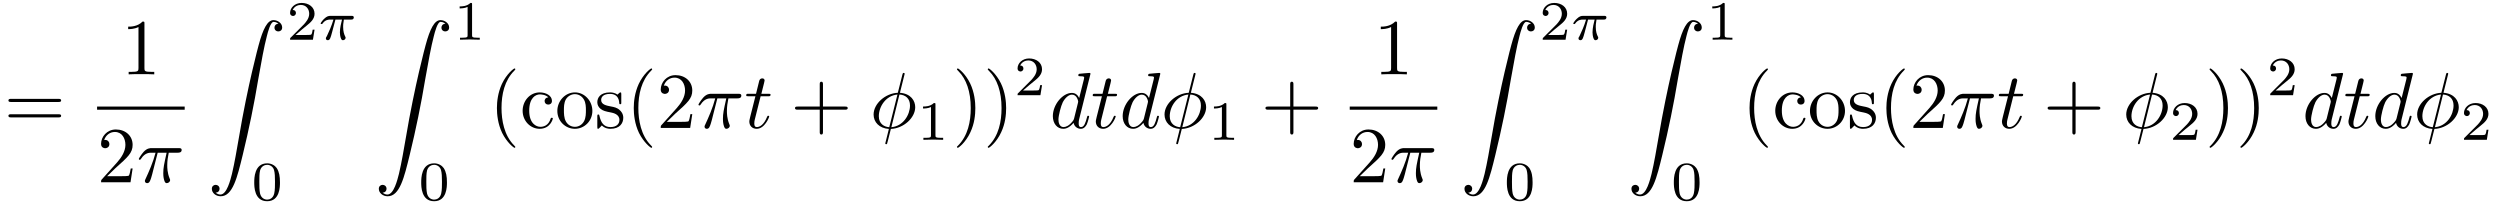
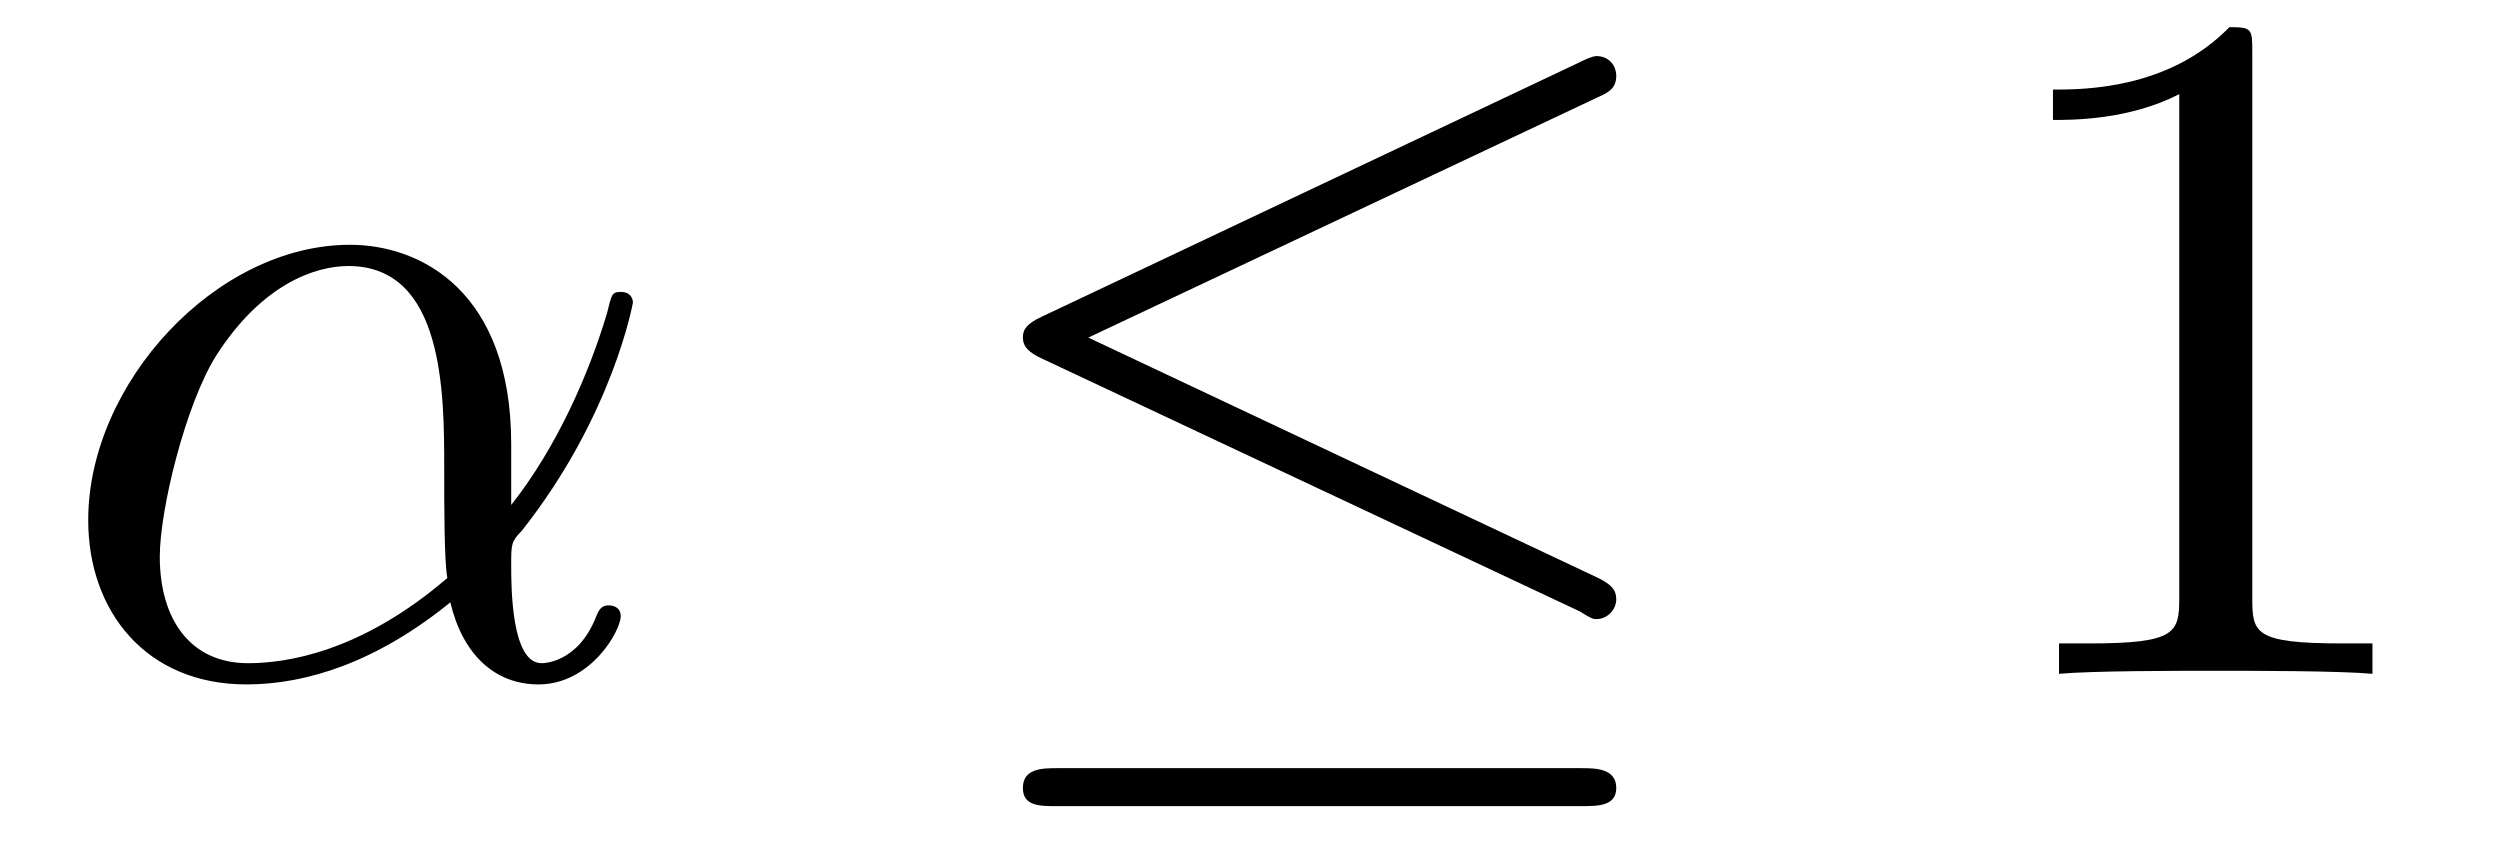
- <svg xmlns="http://www.w3.org/2000/svg" xmlns:xlink="http://www.w3.org/1999/xlink" viewBox="0 0 314.452 25.669">
+ <svg xmlns="http://www.w3.org/2000/svg" xmlns:xlink="http://www.w3.org/1999/xlink" viewBox="0 0 25.675 8.775">
  <defs>
    <g>
      <g id="glyph-0-0">
-         <path d="M 6.844 -3.266 C 7 -3.266 7.188 -3.266 7.188 -3.453 C 7.188 -3.656 7 -3.656 6.859 -3.656 L 0.891 -3.656 C 0.75 -3.656 0.562 -3.656 0.562 -3.453 C 0.562 -3.266 0.75 -3.266 0.891 -3.266 Z M 6.859 -1.328 C 7 -1.328 7.188 -1.328 7.188 -1.531 C 7.188 -1.719 7 -1.719 6.844 -1.719 L 0.891 -1.719 C 0.75 -1.719 0.562 -1.719 0.562 -1.531 C 0.562 -1.328 0.75 -1.328 0.891 -1.328 Z M 6.859 -1.328 " />
-       </g>
-       <g id="glyph-0-1">
-         <path d="M 2.938 -6.375 C 2.938 -6.625 2.938 -6.641 2.703 -6.641 C 2.078 -6 1.203 -6 0.891 -6 L 0.891 -5.688 C 1.094 -5.688 1.672 -5.688 2.188 -5.953 L 2.188 -0.781 C 2.188 -0.422 2.156 -0.312 1.266 -0.312 L 0.953 -0.312 L 0.953 0 C 1.297 -0.031 2.156 -0.031 2.562 -0.031 C 2.953 -0.031 3.828 -0.031 4.172 0 L 4.172 -0.312 L 3.859 -0.312 C 2.953 -0.312 2.938 -0.422 2.938 -0.781 Z M 2.938 -6.375 " />
-       </g>
-       <g id="glyph-0-2">
-         <path d="M 1.266 -0.766 L 2.328 -1.797 C 3.875 -3.172 4.469 -3.703 4.469 -4.703 C 4.469 -5.844 3.578 -6.641 2.359 -6.641 C 1.234 -6.641 0.5 -5.719 0.5 -4.828 C 0.5 -4.281 1 -4.281 1.031 -4.281 C 1.203 -4.281 1.547 -4.391 1.547 -4.812 C 1.547 -5.062 1.359 -5.328 1.016 -5.328 C 0.938 -5.328 0.922 -5.328 0.891 -5.312 C 1.109 -5.969 1.656 -6.328 2.234 -6.328 C 3.141 -6.328 3.562 -5.516 3.562 -4.703 C 3.562 -3.906 3.078 -3.125 2.516 -2.5 L 0.609 -0.375 C 0.5 -0.266 0.5 -0.234 0.5 0 L 4.203 0 L 4.469 -1.734 L 4.234 -1.734 C 4.172 -1.438 4.109 -1 4 -0.844 C 3.938 -0.766 3.281 -0.766 3.062 -0.766 Z M 1.266 -0.766 " />
-       </g>
-       <g id="glyph-0-3">
-         <path d="M 3.297 2.391 C 3.297 2.359 3.297 2.344 3.125 2.172 C 1.891 0.922 1.562 -0.969 1.562 -2.5 C 1.562 -4.234 1.938 -5.969 3.172 -7.203 C 3.297 -7.328 3.297 -7.344 3.297 -7.375 C 3.297 -7.453 3.266 -7.484 3.203 -7.484 C 3.094 -7.484 2.203 -6.797 1.609 -5.531 C 1.109 -4.438 0.984 -3.328 0.984 -2.5 C 0.984 -1.719 1.094 -0.516 1.641 0.625 C 2.25 1.844 3.094 2.5 3.203 2.5 C 3.266 2.5 3.297 2.469 3.297 2.391 Z M 3.297 2.391 " />
-       </g>
-       <g id="glyph-0-4">
-         <path d="M 1.172 -2.172 C 1.172 -3.797 1.984 -4.219 2.516 -4.219 C 2.609 -4.219 3.234 -4.203 3.578 -3.844 C 3.172 -3.812 3.109 -3.516 3.109 -3.391 C 3.109 -3.125 3.297 -2.938 3.562 -2.938 C 3.828 -2.938 4.031 -3.094 4.031 -3.406 C 4.031 -4.078 3.266 -4.469 2.5 -4.469 C 1.25 -4.469 0.344 -3.391 0.344 -2.156 C 0.344 -0.875 1.328 0.109 2.484 0.109 C 3.812 0.109 4.141 -1.094 4.141 -1.188 C 4.141 -1.281 4.031 -1.281 4 -1.281 C 3.922 -1.281 3.891 -1.25 3.875 -1.188 C 3.594 -0.266 2.938 -0.141 2.578 -0.141 C 2.047 -0.141 1.172 -0.562 1.172 -2.172 Z M 1.172 -2.172 " />
-       </g>
-       <g id="glyph-0-5">
-         <path d="M 4.688 -2.141 C 4.688 -3.406 3.703 -4.469 2.5 -4.469 C 1.25 -4.469 0.281 -3.375 0.281 -2.141 C 0.281 -0.844 1.312 0.109 2.484 0.109 C 3.688 0.109 4.688 -0.875 4.688 -2.141 Z M 2.5 -0.141 C 2.062 -0.141 1.625 -0.344 1.359 -0.812 C 1.109 -1.25 1.109 -1.859 1.109 -2.219 C 1.109 -2.609 1.109 -3.141 1.344 -3.578 C 1.609 -4.031 2.078 -4.25 2.484 -4.25 C 2.922 -4.25 3.344 -4.031 3.609 -3.594 C 3.875 -3.172 3.875 -2.594 3.875 -2.219 C 3.875 -1.859 3.875 -1.312 3.656 -0.875 C 3.422 -0.422 2.984 -0.141 2.5 -0.141 Z M 2.5 -0.141 " />
-       </g>
-       <g id="glyph-0-6">
-         <path d="M 2.078 -1.938 C 2.297 -1.891 3.109 -1.734 3.109 -1.016 C 3.109 -0.516 2.766 -0.109 1.984 -0.109 C 1.141 -0.109 0.781 -0.672 0.594 -1.531 C 0.562 -1.656 0.562 -1.688 0.453 -1.688 C 0.328 -1.688 0.328 -1.625 0.328 -1.453 L 0.328 -0.125 C 0.328 0.047 0.328 0.109 0.438 0.109 C 0.484 0.109 0.5 0.094 0.688 -0.094 C 0.703 -0.109 0.703 -0.125 0.891 -0.312 C 1.328 0.094 1.781 0.109 1.984 0.109 C 3.125 0.109 3.594 -0.562 3.594 -1.281 C 3.594 -1.797 3.297 -2.109 3.172 -2.219 C 2.844 -2.547 2.453 -2.625 2.031 -2.703 C 1.469 -2.812 0.812 -2.938 0.812 -3.516 C 0.812 -3.875 1.062 -4.281 1.922 -4.281 C 3.016 -4.281 3.078 -3.375 3.094 -3.078 C 3.094 -2.984 3.188 -2.984 3.203 -2.984 C 3.344 -2.984 3.344 -3.031 3.344 -3.219 L 3.344 -4.234 C 3.344 -4.391 3.344 -4.469 3.234 -4.469 C 3.188 -4.469 3.156 -4.469 3.031 -4.344 C 3 -4.312 2.906 -4.219 2.859 -4.188 C 2.484 -4.469 2.078 -4.469 1.922 -4.469 C 0.703 -4.469 0.328 -3.797 0.328 -3.234 C 0.328 -2.891 0.484 -2.609 0.75 -2.391 C 1.078 -2.141 1.359 -2.078 2.078 -1.938 Z M 2.078 -1.938 " />
-       </g>
-       <g id="glyph-0-7">
-         <path d="M 4.078 -2.297 L 6.859 -2.297 C 7 -2.297 7.188 -2.297 7.188 -2.5 C 7.188 -2.688 7 -2.688 6.859 -2.688 L 4.078 -2.688 L 4.078 -5.484 C 4.078 -5.625 4.078 -5.812 3.875 -5.812 C 3.672 -5.812 3.672 -5.625 3.672 -5.484 L 3.672 -2.688 L 0.891 -2.688 C 0.75 -2.688 0.562 -2.688 0.562 -2.5 C 0.562 -2.297 0.75 -2.297 0.891 -2.297 L 3.672 -2.297 L 3.672 0.5 C 3.672 0.641 3.672 0.828 3.875 0.828 C 4.078 0.828 4.078 0.641 4.078 0.5 Z M 4.078 -2.297 " />
-       </g>
-       <g id="glyph-0-8">
-         <path d="M 2.875 -2.5 C 2.875 -3.266 2.766 -4.469 2.219 -5.609 C 1.625 -6.828 0.766 -7.484 0.672 -7.484 C 0.609 -7.484 0.562 -7.438 0.562 -7.375 C 0.562 -7.344 0.562 -7.328 0.75 -7.141 C 1.734 -6.156 2.297 -4.578 2.297 -2.5 C 2.297 -0.781 1.938 0.969 0.703 2.219 C 0.562 2.344 0.562 2.359 0.562 2.391 C 0.562 2.453 0.609 2.5 0.672 2.5 C 0.766 2.5 1.672 1.812 2.25 0.547 C 2.766 -0.547 2.875 -1.656 2.875 -2.5 Z M 2.875 -2.5 " />
+         <path d="M 4.75 -2.359 C 4.75 -3.922 3.828 -4.406 3.094 -4.406 C 1.719 -4.406 0.406 -2.984 0.406 -1.578 C 0.406 -0.641 1 0.109 2.031 0.109 C 2.656 0.109 3.375 -0.125 4.125 -0.734 C 4.25 -0.203 4.578 0.109 5.031 0.109 C 5.562 0.109 5.875 -0.438 5.875 -0.594 C 5.875 -0.672 5.812 -0.703 5.75 -0.703 C 5.688 -0.703 5.656 -0.672 5.625 -0.594 C 5.438 -0.109 5.078 -0.109 5.062 -0.109 C 4.75 -0.109 4.75 -0.891 4.75 -1.125 C 4.75 -1.328 4.75 -1.359 4.859 -1.469 C 5.797 -2.656 6 -3.812 6 -3.812 C 6 -3.844 5.984 -3.922 5.875 -3.922 C 5.781 -3.922 5.781 -3.891 5.734 -3.703 C 5.547 -3.078 5.219 -2.328 4.75 -1.734 Z M 4.094 -0.984 C 3.203 -0.219 2.438 -0.109 2.047 -0.109 C 1.453 -0.109 1.141 -0.562 1.141 -1.203 C 1.141 -1.688 1.406 -2.766 1.719 -3.266 C 2.188 -4 2.734 -4.188 3.078 -4.188 C 4.062 -4.188 4.062 -2.875 4.062 -2.109 C 4.062 -1.734 4.062 -1.156 4.094 -0.984 Z M 4.094 -0.984 " />
      </g>
      <g id="glyph-1-0">
-         <path d="M 2.641 -3.719 L 3.766 -3.719 C 3.438 -2.25 3.344 -1.812 3.344 -1.141 C 3.344 -1 3.344 -0.734 3.422 -0.391 C 3.531 0.047 3.641 0.109 3.781 0.109 C 3.984 0.109 4.203 -0.062 4.203 -0.266 C 4.203 -0.328 4.203 -0.344 4.141 -0.484 C 3.844 -1.203 3.844 -1.859 3.844 -2.141 C 3.844 -2.656 3.922 -3.203 4.031 -3.719 L 5.156 -3.719 C 5.297 -3.719 5.656 -3.719 5.656 -4.062 C 5.656 -4.297 5.438 -4.297 5.25 -4.297 L 1.906 -4.297 C 1.688 -4.297 1.312 -4.297 0.875 -3.828 C 0.531 -3.438 0.266 -2.984 0.266 -2.938 C 0.266 -2.922 0.266 -2.828 0.391 -2.828 C 0.469 -2.828 0.484 -2.875 0.547 -2.953 C 1.031 -3.719 1.609 -3.719 1.812 -3.719 L 2.375 -3.719 C 2.062 -2.516 1.531 -1.312 1.109 -0.406 C 1.031 -0.25 1.031 -0.234 1.031 -0.156 C 1.031 0.031 1.188 0.109 1.312 0.109 C 1.609 0.109 1.688 -0.172 1.812 -0.531 C 1.953 -1 1.953 -1.016 2.078 -1.516 Z M 2.641 -3.719 " />
-       </g>
-       <g id="glyph-1-1">
-         <path d="M 2.047 -3.984 L 2.984 -3.984 C 3.188 -3.984 3.297 -3.984 3.297 -4.188 C 3.297 -4.297 3.188 -4.297 3.016 -4.297 L 2.141 -4.297 C 2.5 -5.719 2.547 -5.906 2.547 -5.969 C 2.547 -6.141 2.422 -6.234 2.25 -6.234 C 2.219 -6.234 1.938 -6.234 1.859 -5.875 L 1.469 -4.297 L 0.531 -4.297 C 0.328 -4.297 0.234 -4.297 0.234 -4.109 C 0.234 -3.984 0.312 -3.984 0.516 -3.984 L 1.391 -3.984 C 0.672 -1.156 0.625 -0.984 0.625 -0.812 C 0.625 -0.266 1 0.109 1.547 0.109 C 2.562 0.109 3.125 -1.344 3.125 -1.422 C 3.125 -1.531 3.047 -1.531 3.016 -1.531 C 2.922 -1.531 2.906 -1.5 2.859 -1.391 C 2.438 -0.344 1.906 -0.109 1.562 -0.109 C 1.359 -0.109 1.25 -0.234 1.25 -0.562 C 1.25 -0.812 1.281 -0.875 1.312 -1.047 Z M 2.047 -3.984 " />
-       </g>
-       <g id="glyph-1-2">
-         <path d="M 4.359 -6.672 C 4.359 -6.703 4.391 -6.812 4.391 -6.812 C 4.391 -6.828 4.391 -6.922 4.266 -6.922 C 4.172 -6.922 4.156 -6.891 4.109 -6.719 L 3.531 -4.422 C 1.953 -4.359 0.484 -3.047 0.484 -1.688 C 0.484 -0.734 1.188 0.047 2.406 0.125 C 2.328 0.422 2.25 0.75 2.172 1.062 C 2.047 1.531 1.953 1.906 1.953 1.938 C 1.953 2.031 2.031 2.047 2.078 2.047 C 2.125 2.047 2.141 2.031 2.172 2 C 2.188 1.984 2.25 1.75 2.281 1.609 L 2.656 0.125 C 4.266 0.062 5.719 -1.281 5.719 -2.609 C 5.719 -3.406 5.188 -4.312 3.797 -4.422 Z M 2.453 -0.094 C 1.859 -0.125 1.141 -0.484 1.141 -1.469 C 1.141 -2.672 2 -4.062 3.484 -4.203 Z M 3.734 -4.203 C 4.5 -4.156 5.062 -3.703 5.062 -2.828 C 5.062 -1.641 4.203 -0.219 2.719 -0.094 Z M 3.734 -4.203 " />
-       </g>
-       <g id="glyph-1-3">
-         <path d="M 5.141 -6.812 C 5.141 -6.812 5.141 -6.922 5.016 -6.922 C 4.859 -6.922 3.922 -6.828 3.75 -6.812 C 3.672 -6.797 3.609 -6.75 3.609 -6.625 C 3.609 -6.5 3.703 -6.5 3.844 -6.5 C 4.328 -6.5 4.344 -6.438 4.344 -6.328 L 4.312 -6.125 L 3.719 -3.766 C 3.531 -4.141 3.25 -4.406 2.797 -4.406 C 1.641 -4.406 0.406 -2.938 0.406 -1.484 C 0.406 -0.547 0.953 0.109 1.719 0.109 C 1.922 0.109 2.422 0.062 3.016 -0.641 C 3.094 -0.219 3.453 0.109 3.922 0.109 C 4.281 0.109 4.5 -0.125 4.672 -0.438 C 4.828 -0.797 4.969 -1.406 4.969 -1.422 C 4.969 -1.531 4.875 -1.531 4.844 -1.531 C 4.75 -1.531 4.734 -1.484 4.703 -1.344 C 4.531 -0.703 4.359 -0.109 3.953 -0.109 C 3.672 -0.109 3.656 -0.375 3.656 -0.562 C 3.656 -0.812 3.672 -0.875 3.703 -1.047 Z M 3.078 -1.188 C 3.016 -1 3.016 -0.984 2.875 -0.812 C 2.438 -0.266 2.031 -0.109 1.75 -0.109 C 1.25 -0.109 1.109 -0.656 1.109 -1.047 C 1.109 -1.547 1.422 -2.766 1.656 -3.234 C 1.969 -3.812 2.406 -4.188 2.812 -4.188 C 3.453 -4.188 3.594 -3.375 3.594 -3.312 C 3.594 -3.25 3.578 -3.188 3.562 -3.141 Z M 3.078 -1.188 " />
+         <path d="M 6.734 -5.922 C 6.844 -5.969 6.922 -6.016 6.922 -6.141 C 6.922 -6.25 6.844 -6.344 6.719 -6.344 C 6.672 -6.344 6.578 -6.297 6.547 -6.281 L 1.031 -3.672 C 0.859 -3.594 0.828 -3.531 0.828 -3.453 C 0.828 -3.359 0.891 -3.297 1.031 -3.234 L 6.547 -0.641 C 6.672 -0.562 6.688 -0.562 6.719 -0.562 C 6.828 -0.562 6.922 -0.656 6.922 -0.766 C 6.922 -0.859 6.875 -0.922 6.703 -1 L 1.5 -3.453 Z M 6.562 1.359 C 6.734 1.359 6.922 1.359 6.922 1.172 C 6.922 0.969 6.703 0.969 6.562 0.969 L 1.188 0.969 C 1.031 0.969 0.828 0.969 0.828 1.172 C 0.828 1.359 1 1.359 1.172 1.359 Z M 6.562 1.359 " />
      </g>
      <g id="glyph-2-0">
-         <path d="M 1.031 21.703 C 1.359 21.688 1.531 21.469 1.531 21.219 C 1.531 20.891 1.281 20.719 1.047 20.719 C 0.812 20.719 0.562 20.875 0.562 21.219 C 0.562 21.734 1.062 22.156 1.672 22.156 C 3.188 22.156 3.75 19.812 4.453 16.922 C 5.219 13.781 5.875 10.594 6.406 7.391 C 6.781 5.281 7.141 3.281 7.484 2 C 7.609 1.5 7.938 0.219 8.328 0.219 C 8.641 0.219 8.891 0.406 8.938 0.453 C 8.609 0.469 8.438 0.688 8.438 0.938 C 8.438 1.266 8.688 1.422 8.906 1.422 C 9.156 1.422 9.406 1.281 9.406 0.922 C 9.406 0.391 8.859 0 8.312 0 C 7.562 0 7 1.094 6.453 3.125 C 6.422 3.234 5.062 8.234 3.969 14.75 C 3.703 16.281 3.422 17.938 3.094 19.328 C 2.906 20.062 2.453 21.938 1.641 21.938 C 1.281 21.938 1.047 21.703 1.031 21.703 Z M 1.031 21.703 " />
-       </g>
-       <g id="glyph-3-0">
-         <path d="M 3.516 -1.266 L 3.281 -1.266 C 3.266 -1.109 3.188 -0.703 3.094 -0.641 C 3.047 -0.594 2.516 -0.594 2.406 -0.594 L 1.125 -0.594 C 1.859 -1.234 2.109 -1.438 2.516 -1.766 C 3.031 -2.172 3.516 -2.609 3.516 -3.266 C 3.516 -4.109 2.781 -4.625 1.891 -4.625 C 1.031 -4.625 0.438 -4.016 0.438 -3.375 C 0.438 -3.031 0.734 -2.984 0.812 -2.984 C 0.969 -2.984 1.172 -3.109 1.172 -3.359 C 1.172 -3.484 1.125 -3.734 0.766 -3.734 C 0.984 -4.219 1.453 -4.375 1.781 -4.375 C 2.484 -4.375 2.844 -3.828 2.844 -3.266 C 2.844 -2.656 2.406 -2.188 2.188 -1.938 L 0.516 -0.266 C 0.438 -0.203 0.438 -0.188 0.438 0 L 3.312 0 Z M 3.516 -1.266 " />
-       </g>
-       <g id="glyph-3-1">
-         <path d="M 3.594 -2.219 C 3.594 -2.984 3.5 -3.547 3.188 -4.031 C 2.969 -4.344 2.531 -4.625 1.984 -4.625 C 0.359 -4.625 0.359 -2.719 0.359 -2.219 C 0.359 -1.719 0.359 0.141 1.984 0.141 C 3.594 0.141 3.594 -1.719 3.594 -2.219 Z M 1.984 -0.062 C 1.656 -0.062 1.234 -0.25 1.094 -0.812 C 1 -1.219 1 -1.797 1 -2.312 C 1 -2.828 1 -3.359 1.094 -3.734 C 1.25 -4.281 1.688 -4.438 1.984 -4.438 C 2.359 -4.438 2.719 -4.203 2.844 -3.797 C 2.953 -3.422 2.969 -2.922 2.969 -2.312 C 2.969 -1.797 2.969 -1.281 2.875 -0.844 C 2.734 -0.203 2.266 -0.062 1.984 -0.062 Z M 1.984 -0.062 " />
-       </g>
-       <g id="glyph-3-2">
-         <path d="M 2.328 -4.438 C 2.328 -4.625 2.328 -4.625 2.125 -4.625 C 1.672 -4.188 1.047 -4.188 0.766 -4.188 L 0.766 -3.938 C 0.922 -3.938 1.391 -3.938 1.766 -4.125 L 1.766 -0.578 C 1.766 -0.344 1.766 -0.25 1.078 -0.25 L 0.812 -0.25 L 0.812 0 C 0.938 0 1.797 -0.031 2.047 -0.031 C 2.266 -0.031 3.141 0 3.297 0 L 3.297 -0.25 L 3.031 -0.25 C 2.328 -0.25 2.328 -0.344 2.328 -0.578 Z M 2.328 -4.438 " />
-       </g>
-       <g id="glyph-4-0">
-         <path d="M 2.172 -2.531 L 3 -2.531 C 2.891 -2.109 2.734 -1.484 2.734 -0.922 C 2.734 -0.641 2.781 -0.453 2.812 -0.312 C 2.922 0.047 3.016 0.062 3.125 0.062 C 3.297 0.062 3.453 -0.078 3.453 -0.25 C 3.453 -0.297 3.438 -0.328 3.406 -0.391 C 3.266 -0.656 3.141 -1.047 3.141 -1.625 C 3.141 -1.75 3.141 -2.031 3.234 -2.531 L 4.109 -2.531 C 4.234 -2.531 4.297 -2.531 4.375 -2.578 C 4.469 -2.656 4.484 -2.766 4.484 -2.797 C 4.484 -3 4.312 -3 4.188 -3 L 1.562 -3 C 1.281 -3 1.078 -2.938 0.766 -2.641 C 0.578 -2.484 0.312 -2.109 0.312 -2.047 C 0.312 -1.969 0.406 -1.969 0.438 -1.969 C 0.516 -1.969 0.516 -1.984 0.562 -2.047 C 0.906 -2.531 1.344 -2.531 1.5 -2.531 L 1.922 -2.531 C 1.703 -1.766 1.328 -0.938 1.125 -0.516 C 1.078 -0.438 1.016 -0.281 0.984 -0.266 C 0.984 -0.234 0.969 -0.203 0.969 -0.156 C 0.969 -0.047 1.047 0.062 1.219 0.062 C 1.484 0.062 1.562 -0.25 1.734 -0.875 Z M 2.172 -2.531 " />
+         <path d="M 2.938 -6.375 C 2.938 -6.625 2.938 -6.641 2.703 -6.641 C 2.078 -6 1.203 -6 0.891 -6 L 0.891 -5.688 C 1.094 -5.688 1.672 -5.688 2.188 -5.953 L 2.188 -0.781 C 2.188 -0.422 2.156 -0.312 1.266 -0.312 L 0.953 -0.312 L 0.953 0 C 1.297 -0.031 2.156 -0.031 2.562 -0.031 C 2.953 -0.031 3.828 -0.031 4.172 0 L 4.172 -0.312 L 3.859 -0.312 C 2.953 -0.312 2.938 -0.422 2.938 -0.781 Z M 2.938 -6.375 " />
      </g>
    </g>
    <clipPath id="clip-0">
-       <path clip-rule="nonzero" d="M 31 20 L 36 20 L 36 25.668 L 31 25.668 Z M 31 20 " />
-     </clipPath>
-     <clipPath id="clip-1">
-       <path clip-rule="nonzero" d="M 52 20 L 57 20 L 57 25.668 L 52 25.668 Z M 52 20 " />
-     </clipPath>
-     <clipPath id="clip-2">
-       <path clip-rule="nonzero" d="M 189 20 L 193 20 L 193 25.668 L 189 25.668 Z M 189 20 " />
-     </clipPath>
-     <clipPath id="clip-3">
-       <path clip-rule="nonzero" d="M 210 20 L 214 20 L 214 25.668 L 210 25.668 Z M 210 20 " />
+       <path clip-rule="nonzero" d="M 10 0 L 17 0 L 17 8.773 L 10 8.773 Z M 10 0 " />
    </clipPath>
  </defs>
  <g fill="rgb(0%, 0%, 0%)" fill-opacity="1">
-     <use xlink:href="#glyph-0-0" x="0.5" y="16.092" />
-   </g>
-   <g fill="rgb(0%, 0%, 0%)" fill-opacity="1">
-     <use xlink:href="#glyph-0-1" x="15.23" y="9.352" />
-   </g>
-   <path fill="none" stroke-width="0.398" stroke-linecap="butt" stroke-linejoin="miter" stroke="rgb(0%, 0%, 0%)" stroke-opacity="1" stroke-miterlimit="10" d="M -0.001 -0.001 L 11.018 -0.001 " transform="matrix(1, 0, 0, -1, 12.212, 13.601)" />
-   <g fill="rgb(0%, 0%, 0%)" fill-opacity="1">
-     <use xlink:href="#glyph-0-2" x="12.212" y="22.926" />
-   </g>
-   <g fill="rgb(0%, 0%, 0%)" fill-opacity="1">
-     <use xlink:href="#glyph-1-0" x="17.193" y="22.926" />
-   </g>
-   <g fill="rgb(0%, 0%, 0%)" fill-opacity="1">
-     <use xlink:href="#glyph-2-0" x="26.085" y="2.531" />
-   </g>
-   <g fill="rgb(0%, 0%, 0%)" fill-opacity="1">
-     <use xlink:href="#glyph-3-0" x="36.048" y="4.994" />
-   </g>
-   <g fill="rgb(0%, 0%, 0%)" fill-opacity="1">
-     <use xlink:href="#glyph-4-0" x="40.019" y="4.994" />
+     <use xlink:href="#glyph-0-0" x="0.5" y="6.92" />
  </g>
  <g clip-path="url(#clip-0)">
    <g fill="rgb(0%, 0%, 0%)" fill-opacity="1">
-       <use xlink:href="#glyph-3-1" x="31.62" y="25.169" />
+       <use xlink:href="#glyph-1-0" x="9.677" y="6.92" />
    </g>
  </g>
  <g fill="rgb(0%, 0%, 0%)" fill-opacity="1">
-     <use xlink:href="#glyph-2-0" x="47.087" y="2.531" />
-   </g>
-   <g fill="rgb(0%, 0%, 0%)" fill-opacity="1">
-     <use xlink:href="#glyph-3-2" x="57.049" y="4.994" />
-   </g>
-   <g clip-path="url(#clip-1)">
-     <g fill="rgb(0%, 0%, 0%)" fill-opacity="1">
-       <use xlink:href="#glyph-3-1" x="52.622" y="25.169" />
-     </g>
-   </g>
-   <g fill="rgb(0%, 0%, 0%)" fill-opacity="1">
-     <use xlink:href="#glyph-0-3" x="61.519" y="16.092" />
-     <use xlink:href="#glyph-0-4" x="65.393" y="16.092" />
-     <use xlink:href="#glyph-0-5" x="69.821" y="16.092" />
-     <use xlink:href="#glyph-0-6" x="74.802" y="16.092" />
-     <use xlink:href="#glyph-0-3" x="78.731" y="16.092" />
-     <use xlink:href="#glyph-0-2" x="82.606" y="16.092" />
-   </g>
-   <g fill="rgb(0%, 0%, 0%)" fill-opacity="1">
-     <use xlink:href="#glyph-1-0" x="87.588" y="16.092" />
-   </g>
-   <g fill="rgb(0%, 0%, 0%)" fill-opacity="1">
-     <use xlink:href="#glyph-1-1" x="93.625" y="16.092" />
-   </g>
-   <g fill="rgb(0%, 0%, 0%)" fill-opacity="1">
-     <use xlink:href="#glyph-0-7" x="99.436" y="16.092" />
-   </g>
-   <g fill="rgb(0%, 0%, 0%)" fill-opacity="1">
-     <use xlink:href="#glyph-1-2" x="109.398" y="16.092" />
-   </g>
-   <g fill="rgb(0%, 0%, 0%)" fill-opacity="1">
-     <use xlink:href="#glyph-3-2" x="115.334" y="17.586" />
-   </g>
-   <g fill="rgb(0%, 0%, 0%)" fill-opacity="1">
-     <use xlink:href="#glyph-0-8" x="119.804" y="16.092" />
-     <use xlink:href="#glyph-0-8" x="123.678" y="16.092" />
-   </g>
-   <g fill="rgb(0%, 0%, 0%)" fill-opacity="1">
-     <use xlink:href="#glyph-3-0" x="127.552" y="11.978" />
-   </g>
-   <g fill="rgb(0%, 0%, 0%)" fill-opacity="1">
-     <use xlink:href="#glyph-1-3" x="132.022" y="16.092" />
-     <use xlink:href="#glyph-1-1" x="137.208" y="16.092" />
-     <use xlink:href="#glyph-1-3" x="140.805" y="16.092" />
-     <use xlink:href="#glyph-1-2" x="145.991" y="16.092" />
-   </g>
-   <g fill="rgb(0%, 0%, 0%)" fill-opacity="1">
-     <use xlink:href="#glyph-3-2" x="151.926" y="17.586" />
-   </g>
-   <g fill="rgb(0%, 0%, 0%)" fill-opacity="1">
-     <use xlink:href="#glyph-0-7" x="158.61" y="16.092" />
-   </g>
-   <g fill="rgb(0%, 0%, 0%)" fill-opacity="1">
-     <use xlink:href="#glyph-0-1" x="172.786" y="9.352" />
-   </g>
-   <path fill="none" stroke-width="0.398" stroke-linecap="butt" stroke-linejoin="miter" stroke="rgb(0%, 0%, 0%)" stroke-opacity="1" stroke-miterlimit="10" d="M 0.002 -0.001 L 11.017 -0.001 " transform="matrix(1, 0, 0, -1, 169.768, 13.601)" />
-   <g fill="rgb(0%, 0%, 0%)" fill-opacity="1">
-     <use xlink:href="#glyph-0-2" x="169.768" y="22.926" />
-   </g>
-   <g fill="rgb(0%, 0%, 0%)" fill-opacity="1">
-     <use xlink:href="#glyph-1-0" x="174.749" y="22.926" />
-   </g>
-   <g fill="rgb(0%, 0%, 0%)" fill-opacity="1">
-     <use xlink:href="#glyph-2-0" x="183.641" y="2.531" />
-   </g>
-   <g fill="rgb(0%, 0%, 0%)" fill-opacity="1">
-     <use xlink:href="#glyph-3-0" x="193.604" y="4.994" />
-   </g>
-   <g fill="rgb(0%, 0%, 0%)" fill-opacity="1">
-     <use xlink:href="#glyph-4-0" x="197.575" y="4.994" />
-   </g>
-   <g clip-path="url(#clip-2)">
-     <g fill="rgb(0%, 0%, 0%)" fill-opacity="1">
-       <use xlink:href="#glyph-3-1" x="189.176" y="25.169" />
-     </g>
-   </g>
-   <g fill="rgb(0%, 0%, 0%)" fill-opacity="1">
-     <use xlink:href="#glyph-2-0" x="204.643" y="2.531" />
-   </g>
-   <g fill="rgb(0%, 0%, 0%)" fill-opacity="1">
-     <use xlink:href="#glyph-3-2" x="214.606" y="4.994" />
-   </g>
-   <g clip-path="url(#clip-3)">
-     <g fill="rgb(0%, 0%, 0%)" fill-opacity="1">
-       <use xlink:href="#glyph-3-1" x="210.178" y="25.169" />
-     </g>
-   </g>
-   <g fill="rgb(0%, 0%, 0%)" fill-opacity="1">
-     <use xlink:href="#glyph-0-3" x="219.075" y="16.092" />
-     <use xlink:href="#glyph-0-4" x="222.949" y="16.092" />
-     <use xlink:href="#glyph-0-5" x="227.377" y="16.092" />
-     <use xlink:href="#glyph-0-6" x="232.358" y="16.092" />
-     <use xlink:href="#glyph-0-3" x="236.287" y="16.092" />
-     <use xlink:href="#glyph-0-2" x="240.162" y="16.092" />
-   </g>
-   <g fill="rgb(0%, 0%, 0%)" fill-opacity="1">
-     <use xlink:href="#glyph-1-0" x="245.144" y="16.092" />
-   </g>
-   <g fill="rgb(0%, 0%, 0%)" fill-opacity="1">
-     <use xlink:href="#glyph-1-1" x="251.181" y="16.092" />
-   </g>
-   <g fill="rgb(0%, 0%, 0%)" fill-opacity="1">
-     <use xlink:href="#glyph-0-7" x="256.992" y="16.092" />
-   </g>
-   <g fill="rgb(0%, 0%, 0%)" fill-opacity="1">
-     <use xlink:href="#glyph-1-2" x="266.954" y="16.092" />
-   </g>
-   <g fill="rgb(0%, 0%, 0%)" fill-opacity="1">
-     <use xlink:href="#glyph-3-0" x="272.89" y="17.586" />
-   </g>
-   <g fill="rgb(0%, 0%, 0%)" fill-opacity="1">
-     <use xlink:href="#glyph-0-8" x="277.36" y="16.092" />
-     <use xlink:href="#glyph-0-8" x="281.234" y="16.092" />
-   </g>
-   <g fill="rgb(0%, 0%, 0%)" fill-opacity="1">
-     <use xlink:href="#glyph-3-0" x="285.109" y="11.978" />
-   </g>
-   <g fill="rgb(0%, 0%, 0%)" fill-opacity="1">
-     <use xlink:href="#glyph-1-3" x="289.578" y="16.092" />
-     <use xlink:href="#glyph-1-1" x="294.764" y="16.092" />
-     <use xlink:href="#glyph-1-3" x="298.361" y="16.092" />
-     <use xlink:href="#glyph-1-2" x="303.547" y="16.092" />
-   </g>
-   <g fill="rgb(0%, 0%, 0%)" fill-opacity="1">
-     <use xlink:href="#glyph-3-0" x="309.483" y="17.586" />
+     <use xlink:href="#glyph-2-0" x="20.193" y="6.92" />
  </g>
</svg>
